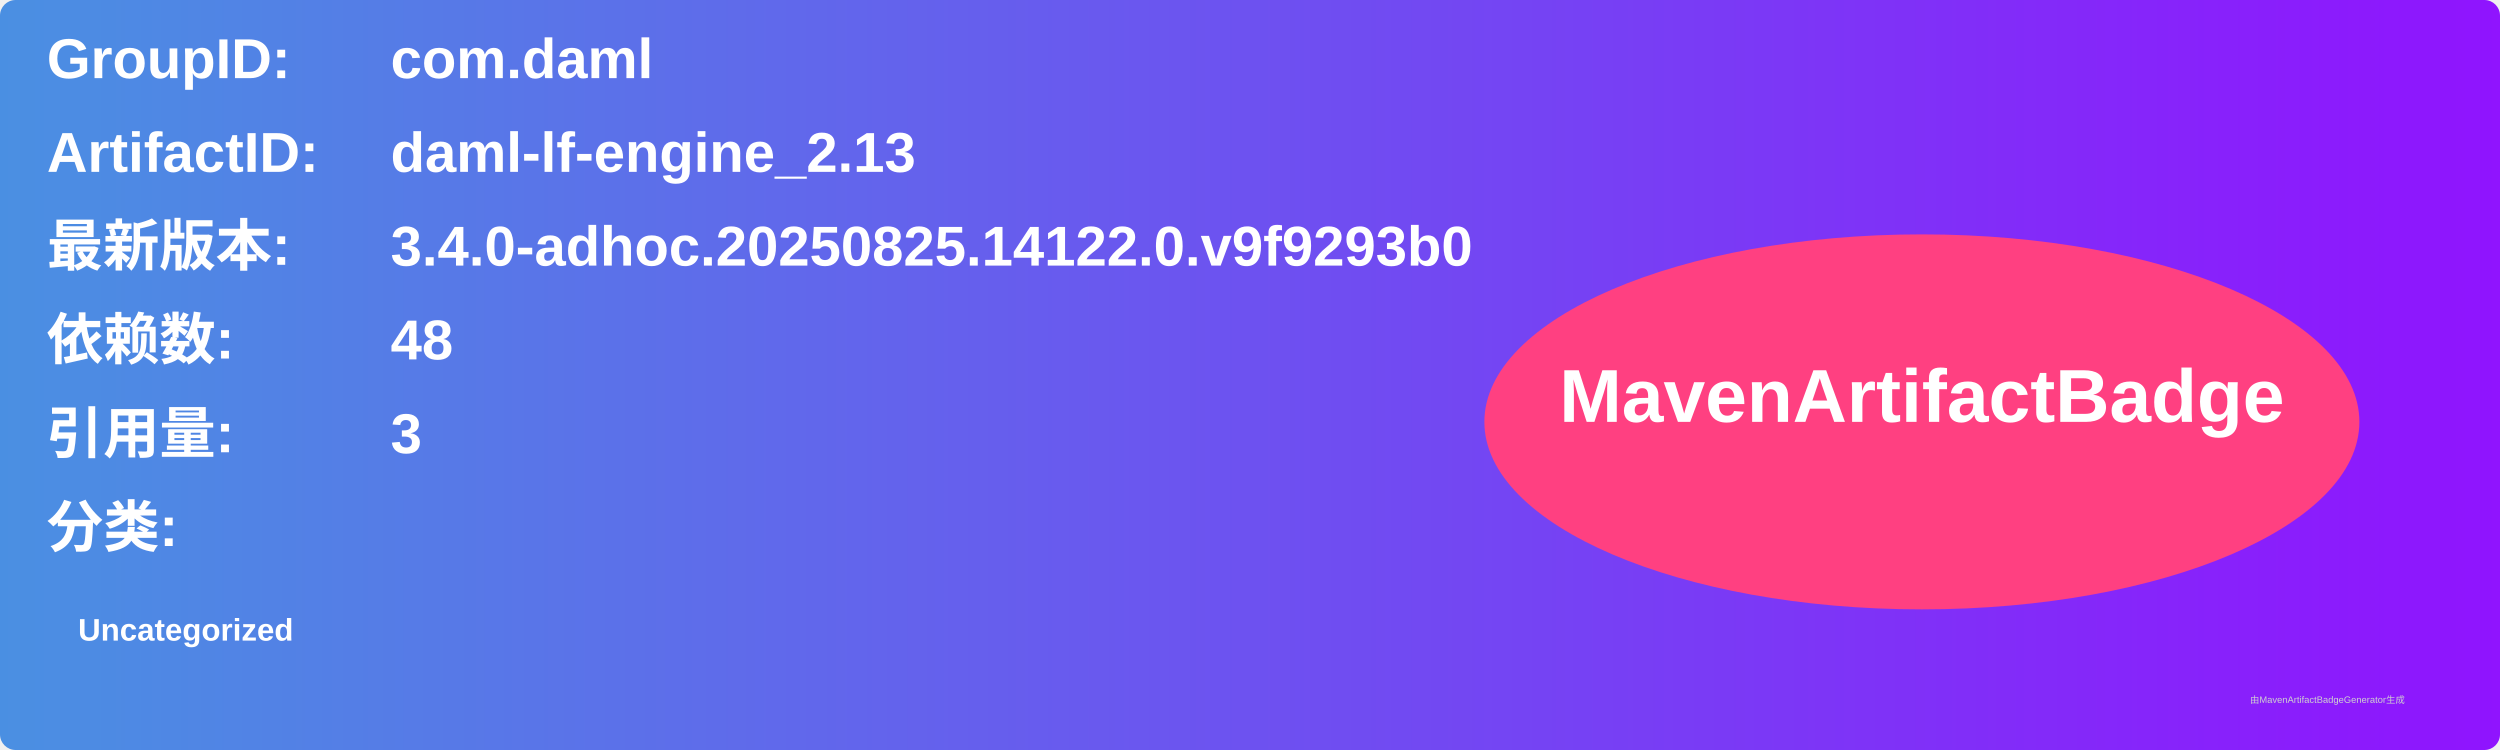
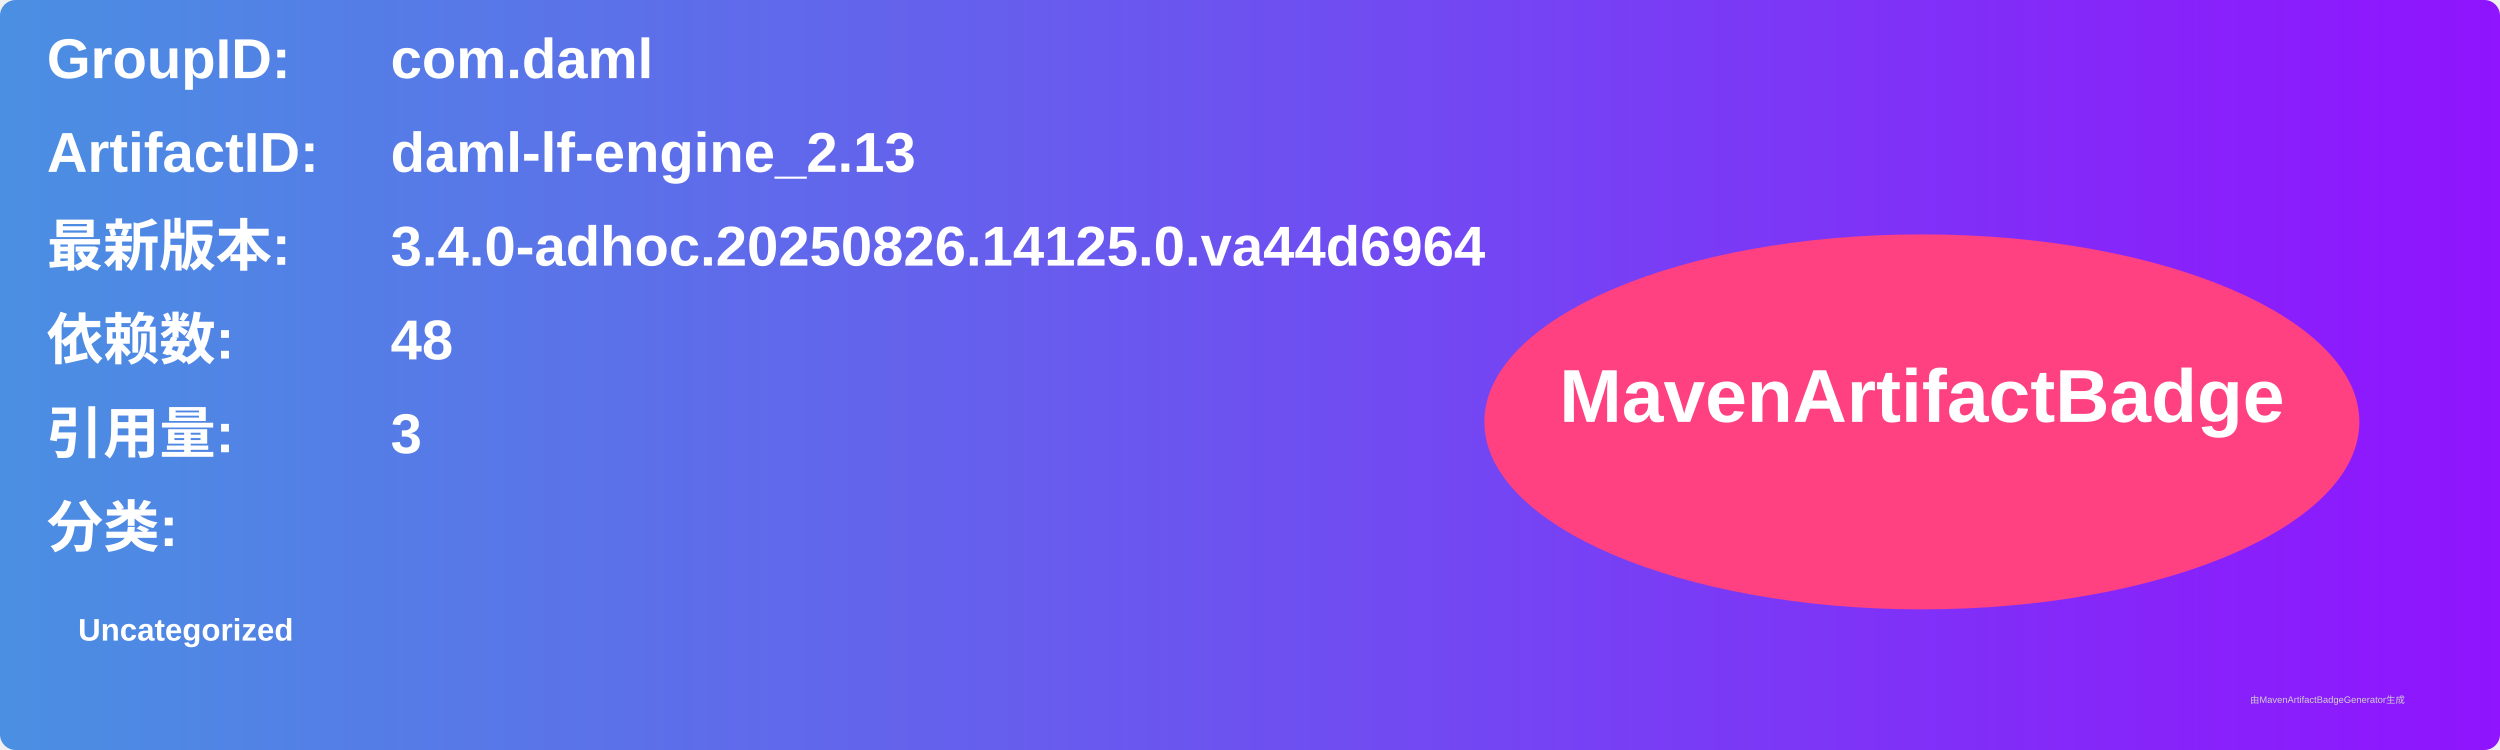
<svg xmlns="http://www.w3.org/2000/svg" width="800" height="240" viewBox="0 0 800 240">
  <linearGradient id="grad" x1="0%" y1="0%" x2="100%" y2="0%">
    <stop offset="0%" stop-color="#4a90e2" />
    <stop offset="100%" stop-color="#9013fe" />
  </linearGradient>
  <rect width="100%" height="100%" rx="5" ry="5" fill="url(#grad)" />
  <g transform="translate(15, 15)">
    <text x="0" y="10" font-family="Arial" font-size="18" fill="white" font-weight="bold" width="260">GroupID:</text>
    <text x="110" y="10" font-family="Arial" font-size="18" fill="white" font-weight="bold" width="460">com.daml</text>
    <text x="0" y="40" font-family="Arial" font-size="18" fill="white" font-weight="bold" width="260">ArtifactID:</text>
    <text x="110" y="40" font-family="Arial" font-size="18" fill="white" font-weight="bold" width="460">daml-lf-engine_2.13</text>
    <text x="0" y="70" font-family="Arial" font-size="18" fill="white" font-weight="bold">最新版本:</text>
    <text x="110" y="70" font-family="Arial" font-size="18" fill="white" font-weight="bold">
-       <tspan font-weight="bold">3.4.0-adhoc.20250825.14122.0.v9f9293b0</tspan>
+       <tspan font-weight="bold">3.4.0-adhoc.20250826.14125.0.va44d6964</tspan>
    </text>
    <text x="0" y="100" font-family="Arial" font-size="18" fill="white" font-weight="bold">依赖数: </text>
    <text x="110" y="100" font-family="Arial" font-size="18" fill="white">
      <tspan font-weight="bold">48</tspan>
    </text>
    <text x="0" y="130" font-family="Arial" font-size="18" fill="white" font-weight="bold">引用量: </text>
    <text x="110" y="130" font-family="Arial" font-size="18" fill="white">
      <tspan font-weight="bold">3</tspan>
    </text>
    <text x="0" y="160" font-family="Arial" font-size="18" fill="white" font-weight="bold">分类:</text>
    <text x="10" y="190" font-family="Arial" font-size="10" fill="white">
      <tspan font-weight="bold">Uncategorized</tspan>
    </text>
    <ellipse cx="600" cy="120" rx="140" ry="60" fill="#ff4081" />
    <text x="600" y="120" text-anchor="middle" font-family="Arial" font-size="24" fill="white" font-weight="bold">MavenArtifactBadge</text>
  </g>
  <text x="720" y="225" font-family="Arial" font-size="3" fill="#d0d0d0">由MavenArtifactBadgeGenerator生成</text>
</svg>
